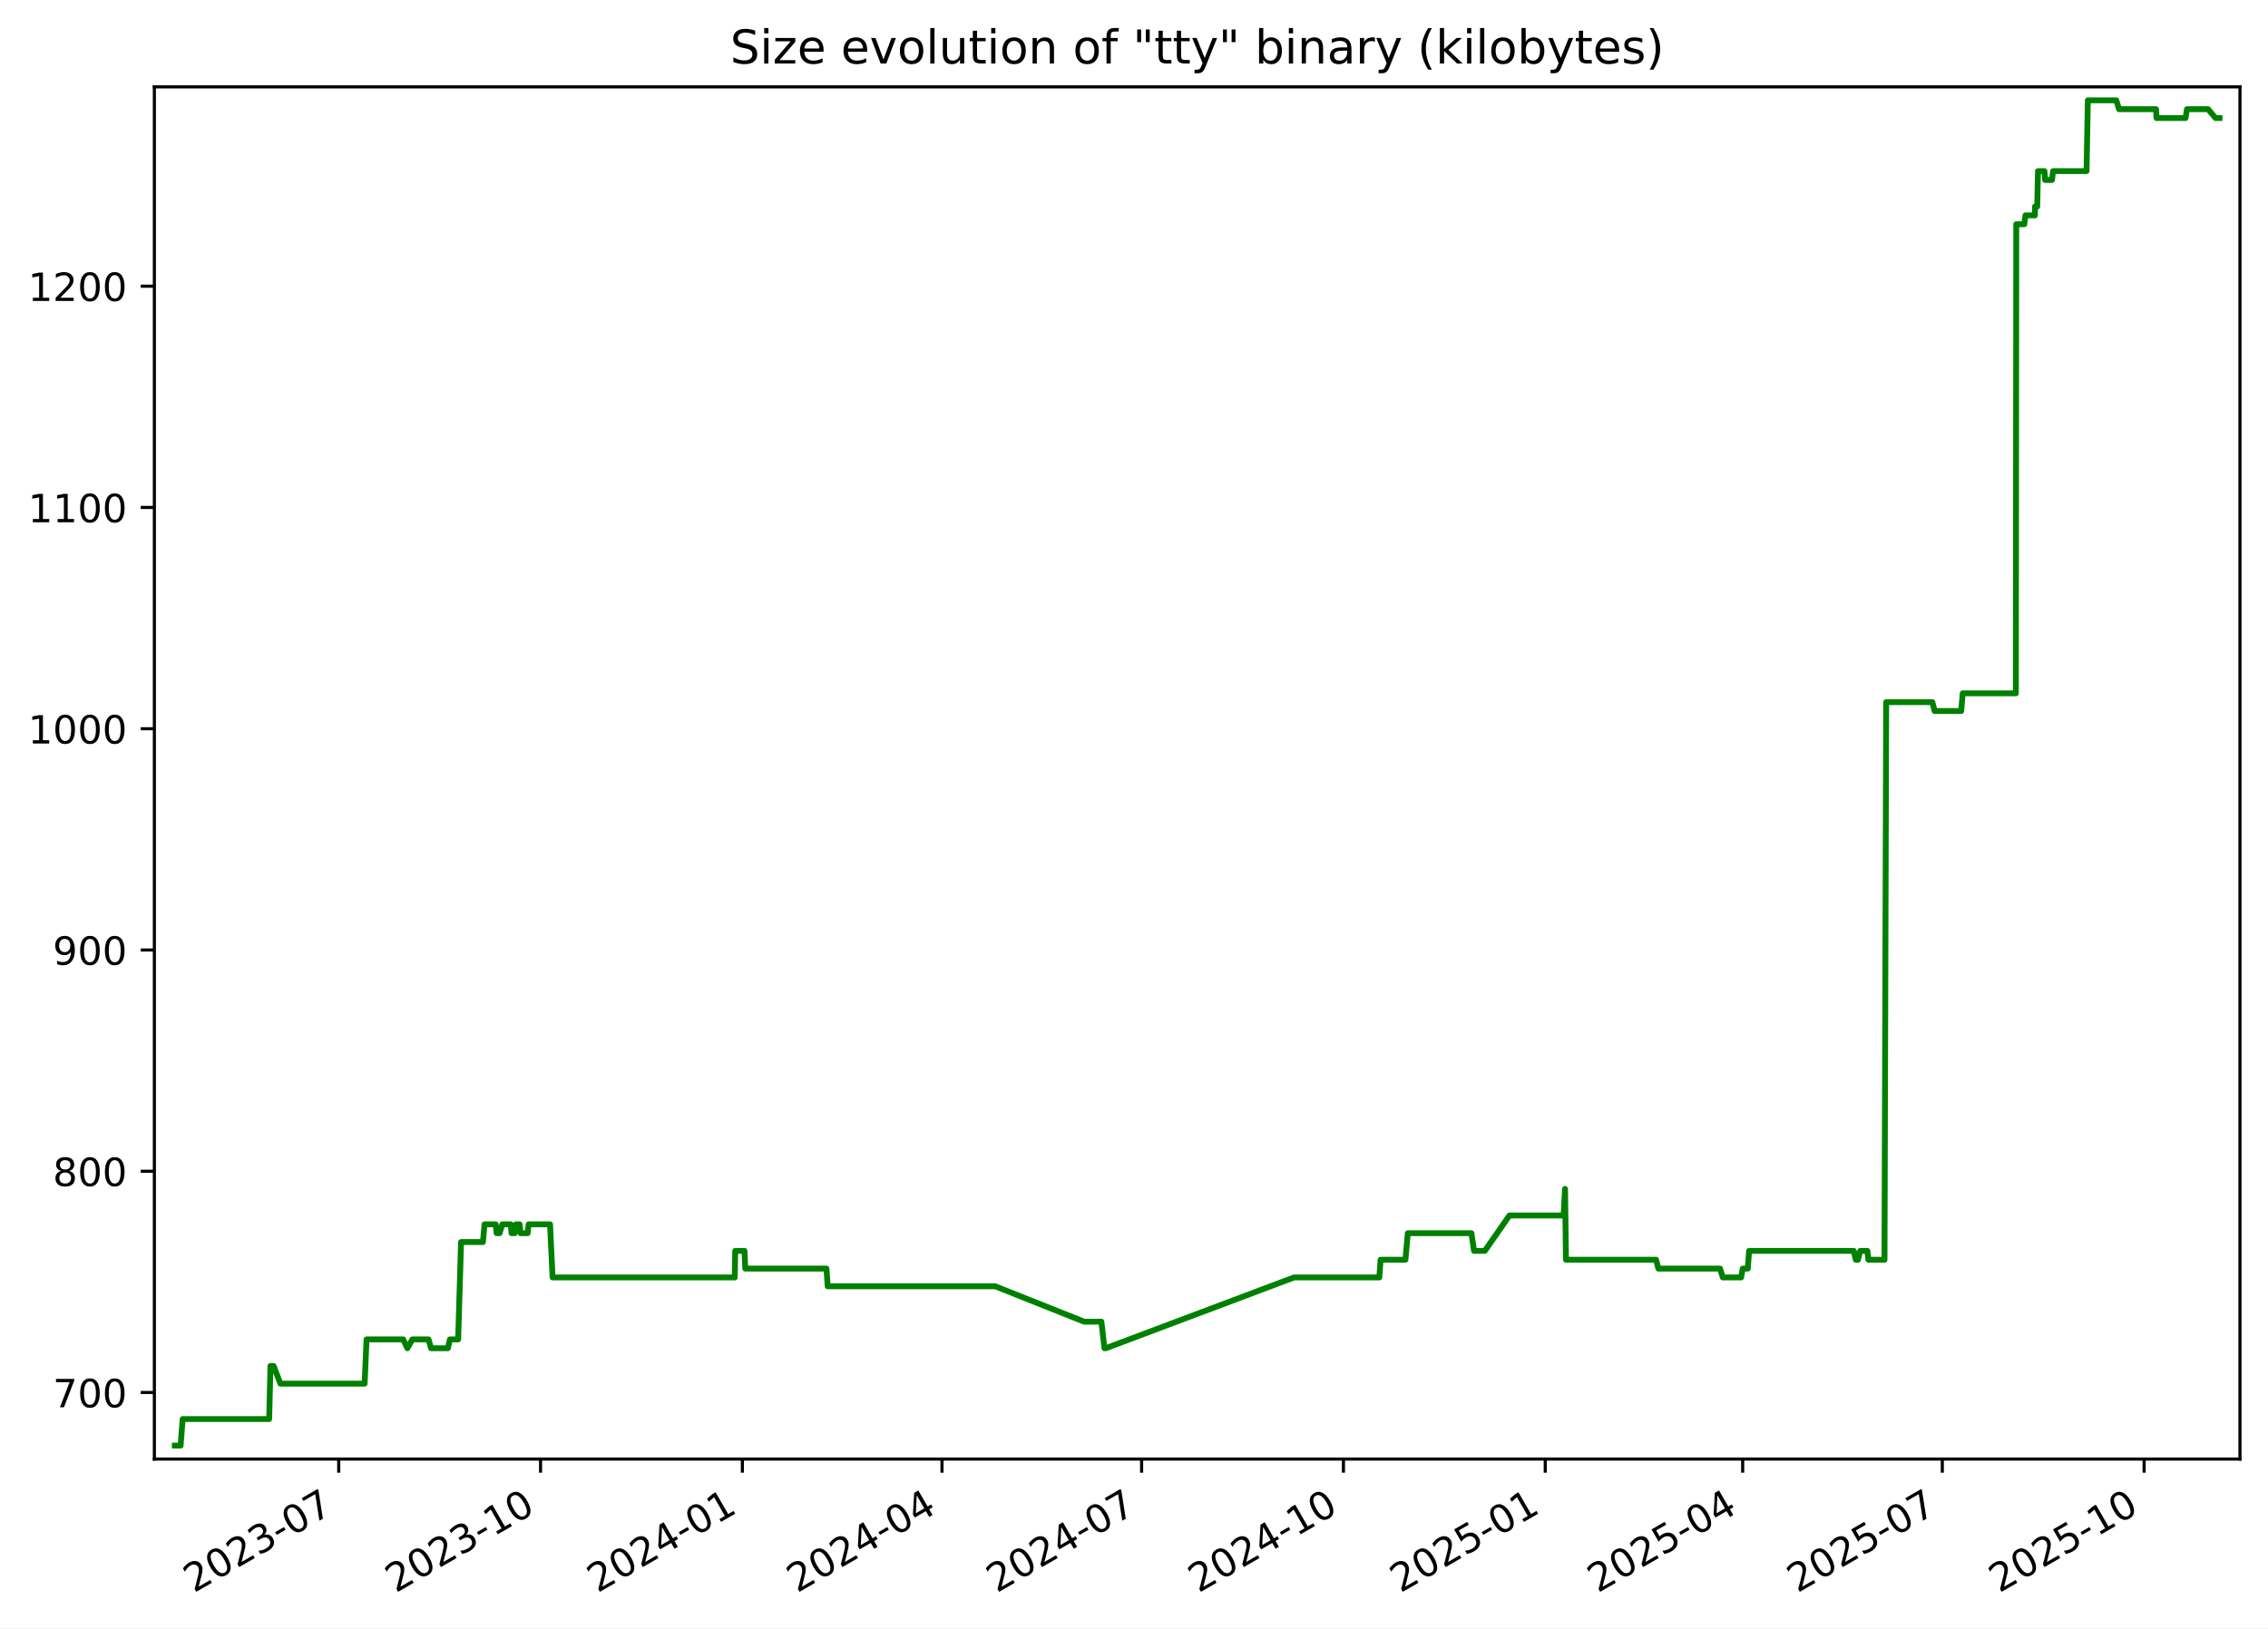
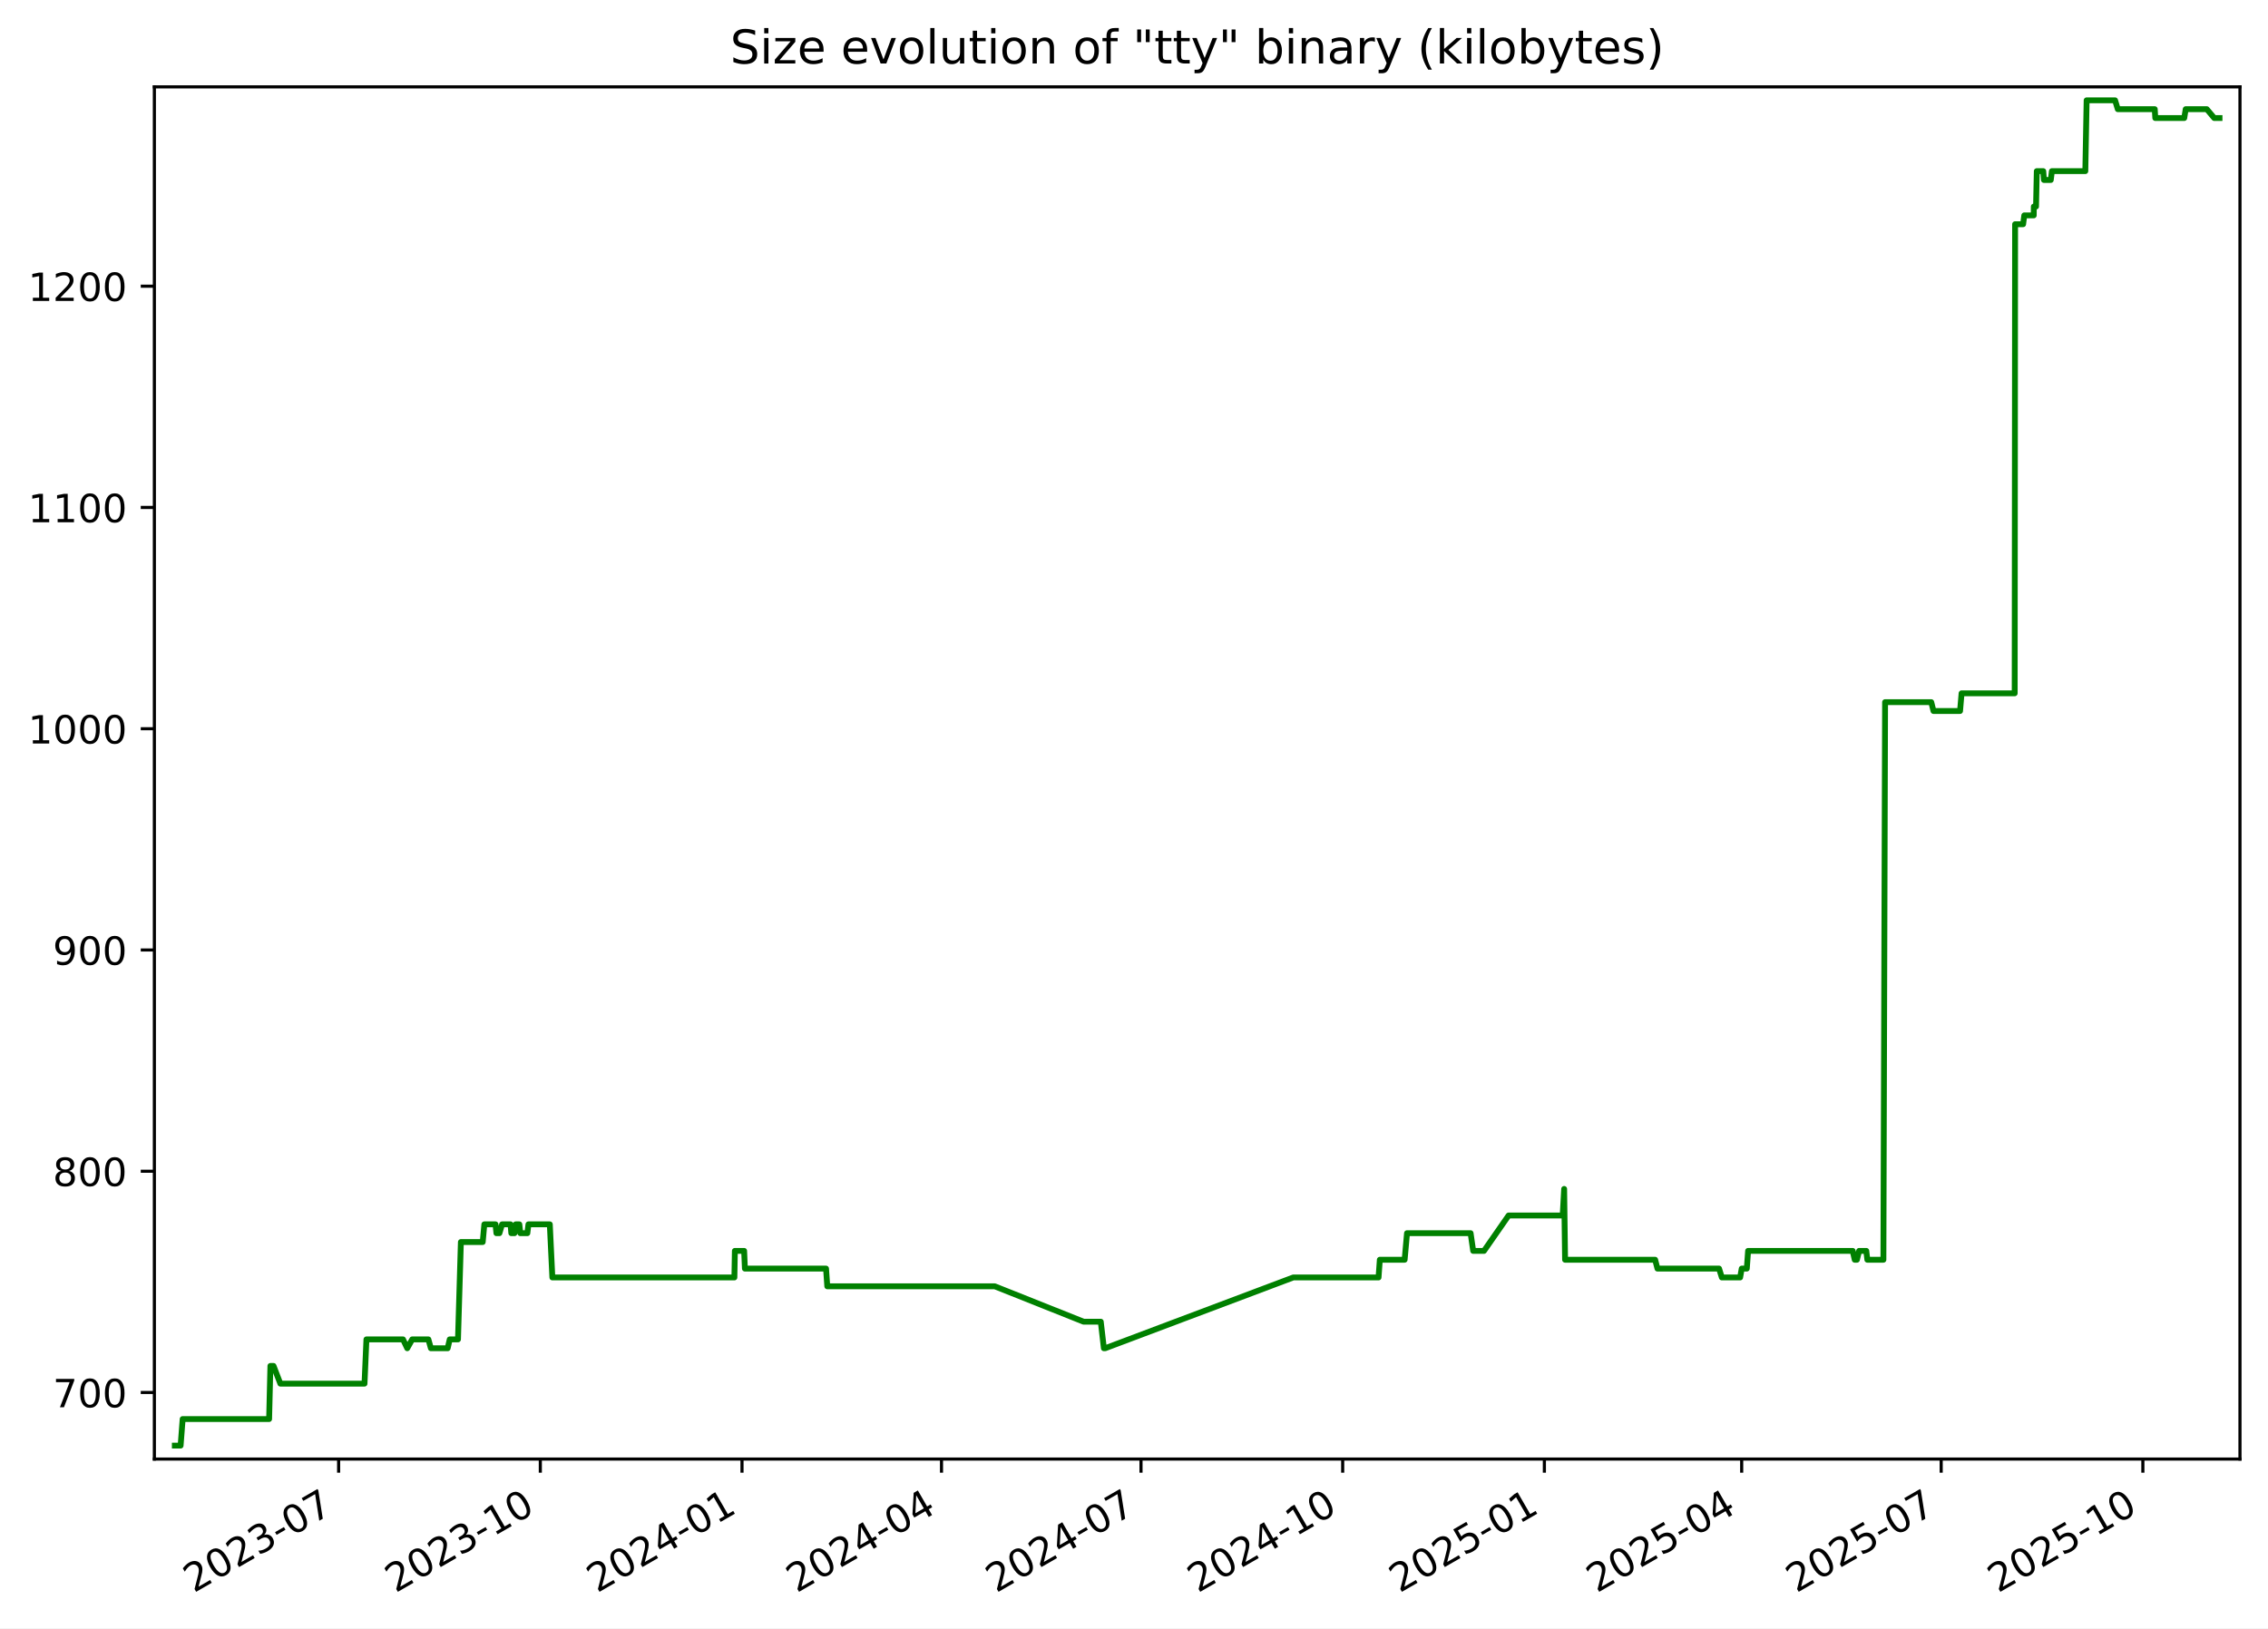
<svg xmlns="http://www.w3.org/2000/svg" xmlns:xlink="http://www.w3.org/1999/xlink" width="582.53pt" height="418.303pt" viewBox="0 0 582.53 418.303" version="1.1">
  <defs>
    <style type="text/css">*{stroke-linejoin: round; stroke-linecap: butt}</style>
  </defs>
  <g id="figure_1">
    <g id="patch_1">
      <path d="M -0 418.303  L 582.53 418.303  L 582.53 0  L -0 0  z " style="fill: #ffffff" />
    </g>
    <g id="axes_1">
      <g id="patch_2">
        <path d="M 39.65 374.83  L 575.33 374.83  L 575.33 22.318  L 39.65 22.318  z " style="fill: #ffffff" />
      </g>
      <g id="matplotlib.axis_1">
        <g id="xtick_1">
          <g id="line2d_1">
            <defs>
-               <path id="mb66ea81beb" d="M 0 0  L 0 3.5  " style="stroke: #000000; stroke-width: 0.8" />
+               <path id="ma5f003e1e7" d="M 0 0  L 0 3.5  " style="stroke: #000000; stroke-width: 0.8" />
            </defs>
            <g>
-               <use xlink:href="#mb66ea81beb" x="87.002" y="374.83" style="stroke: #000000; stroke-width: 0.8" />
+               <use xlink:href="#ma5f003e1e7" x="86.975" y="374.83" style="stroke: #000000; stroke-width: 0.8" />
            </g>
          </g>
          <g id="text_1">
-             <g transform="translate(49.77734 409.302) rotate(-30) scale(0.1 -0.1)">
+             <g transform="translate(49.75062 409.302) rotate(-30) scale(0.1 -0.1)">
              <defs>
                <path id="DejaVuSans-32" d="M 1228 531  L 3431 531  L 3431 0  L 469 0  L 469 531  Q 828 903 1448 1529  Q 2069 2156 2228 2338  Q 2531 2678 2651 2914  Q 2772 3150 2772 3378  Q 2772 3750 2511 3984  Q 2250 4219 1831 4219  Q 1534 4219 1204 4116  Q 875 4013 500 3803  L 500 4441  Q 881 4594 1212 4672  Q 1544 4750 1819 4750  Q 2544 4750 2975 4387  Q 3406 4025 3406 3419  Q 3406 3131 3298 2873  Q 3191 2616 2906 2266  Q 2828 2175 2409 1742  Q 1991 1309 1228 531  z " transform="scale(0.015625)" />
                <path id="DejaVuSans-30" d="M 2034 4250  Q 1547 4250 1301 3770  Q 1056 3291 1056 2328  Q 1056 1369 1301 889  Q 1547 409 2034 409  Q 2525 409 2770 889  Q 3016 1369 3016 2328  Q 3016 3291 2770 3770  Q 2525 4250 2034 4250  z M 2034 4750  Q 2819 4750 3233 4129  Q 3647 3509 3647 2328  Q 3647 1150 3233 529  Q 2819 -91 2034 -91  Q 1250 -91 836 529  Q 422 1150 422 2328  Q 422 3509 836 4129  Q 1250 4750 2034 4750  z " transform="scale(0.015625)" />
                <path id="DejaVuSans-33" d="M 2597 2516  Q 3050 2419 3304 2112  Q 3559 1806 3559 1356  Q 3559 666 3084 287  Q 2609 -91 1734 -91  Q 1441 -91 1130 -33  Q 819 25 488 141  L 488 750  Q 750 597 1062 519  Q 1375 441 1716 441  Q 2309 441 2620 675  Q 2931 909 2931 1356  Q 2931 1769 2642 2001  Q 2353 2234 1838 2234  L 1294 2234  L 1294 2753  L 1863 2753  Q 2328 2753 2575 2939  Q 2822 3125 2822 3475  Q 2822 3834 2567 4026  Q 2313 4219 1838 4219  Q 1578 4219 1281 4162  Q 984 4106 628 3988  L 628 4550  Q 988 4650 1302 4700  Q 1616 4750 1894 4750  Q 2613 4750 3031 4423  Q 3450 4097 3450 3541  Q 3450 3153 3228 2886  Q 3006 2619 2597 2516  z " transform="scale(0.015625)" />
                <path id="DejaVuSans-2d" d="M 313 2009  L 1997 2009  L 1997 1497  L 313 1497  L 313 2009  z " transform="scale(0.015625)" />
                <path id="DejaVuSans-37" d="M 525 4666  L 3525 4666  L 3525 4397  L 1831 0  L 1172 0  L 2766 4134  L 525 4134  L 525 4666  z " transform="scale(0.015625)" />
              </defs>
              <use xlink:href="#DejaVuSans-32" />
              <use xlink:href="#DejaVuSans-30" x="63.623" />
              <use xlink:href="#DejaVuSans-32" x="127.246" />
              <use xlink:href="#DejaVuSans-33" x="190.869" />
              <use xlink:href="#DejaVuSans-2d" x="254.492" />
              <use xlink:href="#DejaVuSans-30" x="290.576" />
              <use xlink:href="#DejaVuSans-37" x="354.199" />
            </g>
          </g>
        </g>
        <g id="xtick_2">
          <g id="line2d_2">
            <g>
-               <use xlink:href="#mb66ea81beb" x="138.838" y="374.83" style="stroke: #000000; stroke-width: 0.8" />
+               <use xlink:href="#ma5f003e1e7" x="138.779" y="374.83" style="stroke: #000000; stroke-width: 0.8" />
            </g>
          </g>
          <g id="text_2">
-             <g transform="translate(101.6136 409.302) rotate(-30) scale(0.1 -0.1)">
+             <g transform="translate(101.554 409.302) rotate(-30) scale(0.1 -0.1)">
              <defs>
                <path id="DejaVuSans-31" d="M 794 531  L 1825 531  L 1825 4091  L 703 3866  L 703 4441  L 1819 4666  L 2450 4666  L 2450 531  L 3481 531  L 3481 0  L 794 0  L 794 531  z " transform="scale(0.015625)" />
              </defs>
              <use xlink:href="#DejaVuSans-32" />
              <use xlink:href="#DejaVuSans-30" x="63.623" />
              <use xlink:href="#DejaVuSans-32" x="127.246" />
              <use xlink:href="#DejaVuSans-33" x="190.869" />
              <use xlink:href="#DejaVuSans-2d" x="254.492" />
              <use xlink:href="#DejaVuSans-31" x="290.576" />
              <use xlink:href="#DejaVuSans-30" x="354.199" />
            </g>
          </g>
        </g>
        <g id="xtick_3">
          <g id="line2d_3">
            <g>
-               <use xlink:href="#mb66ea81beb" x="190.675" y="374.83" style="stroke: #000000; stroke-width: 0.8" />
+               <use xlink:href="#ma5f003e1e7" x="190.582" y="374.83" style="stroke: #000000; stroke-width: 0.8" />
            </g>
          </g>
          <g id="text_3">
-             <g transform="translate(153.4499 409.302) rotate(-30) scale(0.1 -0.1)">
+             <g transform="translate(153.3574 409.302) rotate(-30) scale(0.1 -0.1)">
              <defs>
                <path id="DejaVuSans-34" d="M 2419 4116  L 825 1625  L 2419 1625  L 2419 4116  z M 2253 4666  L 3047 4666  L 3047 1625  L 3713 1625  L 3713 1100  L 3047 1100  L 3047 0  L 2419 0  L 2419 1100  L 313 1100  L 313 1709  L 2253 4666  z " transform="scale(0.015625)" />
              </defs>
              <use xlink:href="#DejaVuSans-32" />
              <use xlink:href="#DejaVuSans-30" x="63.623" />
              <use xlink:href="#DejaVuSans-32" x="127.246" />
              <use xlink:href="#DejaVuSans-34" x="190.869" />
              <use xlink:href="#DejaVuSans-2d" x="254.492" />
              <use xlink:href="#DejaVuSans-30" x="290.576" />
              <use xlink:href="#DejaVuSans-31" x="354.199" />
            </g>
          </g>
        </g>
        <g id="xtick_4">
          <g id="line2d_4">
            <g>
-               <use xlink:href="#mb66ea81beb" x="241.948" y="374.83" style="stroke: #000000; stroke-width: 0.8" />
+               <use xlink:href="#ma5f003e1e7" x="241.822" y="374.83" style="stroke: #000000; stroke-width: 0.8" />
            </g>
          </g>
          <g id="text_4">
-             <g transform="translate(204.7227 409.302) rotate(-30) scale(0.1 -0.1)">
+             <g transform="translate(204.5976 409.302) rotate(-30) scale(0.1 -0.1)">
              <use xlink:href="#DejaVuSans-32" />
              <use xlink:href="#DejaVuSans-30" x="63.623" />
              <use xlink:href="#DejaVuSans-32" x="127.246" />
              <use xlink:href="#DejaVuSans-34" x="190.869" />
              <use xlink:href="#DejaVuSans-2d" x="254.492" />
              <use xlink:href="#DejaVuSans-30" x="290.576" />
              <use xlink:href="#DejaVuSans-34" x="354.199" />
            </g>
          </g>
        </g>
        <g id="xtick_5">
          <g id="line2d_5">
            <g>
-               <use xlink:href="#mb66ea81beb" x="293.22" y="374.83" style="stroke: #000000; stroke-width: 0.8" />
+               <use xlink:href="#ma5f003e1e7" x="293.063" y="374.83" style="stroke: #000000; stroke-width: 0.8" />
            </g>
          </g>
          <g id="text_5">
-             <g transform="translate(255.9955 409.302) rotate(-30) scale(0.1 -0.1)">
+             <g transform="translate(255.8379 409.302) rotate(-30) scale(0.1 -0.1)">
              <use xlink:href="#DejaVuSans-32" />
              <use xlink:href="#DejaVuSans-30" x="63.623" />
              <use xlink:href="#DejaVuSans-32" x="127.246" />
              <use xlink:href="#DejaVuSans-34" x="190.869" />
              <use xlink:href="#DejaVuSans-2d" x="254.492" />
              <use xlink:href="#DejaVuSans-30" x="290.576" />
              <use xlink:href="#DejaVuSans-37" x="354.199" />
            </g>
          </g>
        </g>
        <g id="xtick_6">
          <g id="line2d_6">
            <g>
-               <use xlink:href="#mb66ea81beb" x="345.057" y="374.83" style="stroke: #000000; stroke-width: 0.8" />
+               <use xlink:href="#ma5f003e1e7" x="344.866" y="374.83" style="stroke: #000000; stroke-width: 0.8" />
            </g>
          </g>
          <g id="text_6">
-             <g transform="translate(307.8318 409.302) rotate(-30) scale(0.1 -0.1)">
+             <g transform="translate(307.6413 409.302) rotate(-30) scale(0.1 -0.1)">
              <use xlink:href="#DejaVuSans-32" />
              <use xlink:href="#DejaVuSans-30" x="63.623" />
              <use xlink:href="#DejaVuSans-32" x="127.246" />
              <use xlink:href="#DejaVuSans-34" x="190.869" />
              <use xlink:href="#DejaVuSans-2d" x="254.492" />
              <use xlink:href="#DejaVuSans-31" x="290.576" />
              <use xlink:href="#DejaVuSans-30" x="354.199" />
            </g>
          </g>
        </g>
        <g id="xtick_7">
          <g id="line2d_7">
            <g>
-               <use xlink:href="#mb66ea81beb" x="396.893" y="374.83" style="stroke: #000000; stroke-width: 0.8" />
+               <use xlink:href="#ma5f003e1e7" x="396.67" y="374.83" style="stroke: #000000; stroke-width: 0.8" />
            </g>
          </g>
          <g id="text_7">
-             <g transform="translate(359.6681 409.302) rotate(-30) scale(0.1 -0.1)">
+             <g transform="translate(359.4447 409.302) rotate(-30) scale(0.1 -0.1)">
              <defs>
                <path id="DejaVuSans-35" d="M 691 4666  L 3169 4666  L 3169 4134  L 1269 4134  L 1269 2991  Q 1406 3038 1543 3061  Q 1681 3084 1819 3084  Q 2600 3084 3056 2656  Q 3513 2228 3513 1497  Q 3513 744 3044 326  Q 2575 -91 1722 -91  Q 1428 -91 1123 -41  Q 819 9 494 109  L 494 744  Q 775 591 1075 516  Q 1375 441 1709 441  Q 2250 441 2565 725  Q 2881 1009 2881 1497  Q 2881 1984 2565 2268  Q 2250 2553 1709 2553  Q 1456 2553 1204 2497  Q 953 2441 691 2322  L 691 4666  z " transform="scale(0.015625)" />
              </defs>
              <use xlink:href="#DejaVuSans-32" />
              <use xlink:href="#DejaVuSans-30" x="63.623" />
              <use xlink:href="#DejaVuSans-32" x="127.246" />
              <use xlink:href="#DejaVuSans-35" x="190.869" />
              <use xlink:href="#DejaVuSans-2d" x="254.492" />
              <use xlink:href="#DejaVuSans-30" x="290.576" />
              <use xlink:href="#DejaVuSans-31" x="354.199" />
            </g>
          </g>
        </g>
        <g id="xtick_8">
          <g id="line2d_8">
            <g>
-               <use xlink:href="#mb66ea81beb" x="447.602" y="374.83" style="stroke: #000000; stroke-width: 0.8" />
+               <use xlink:href="#ma5f003e1e7" x="447.347" y="374.83" style="stroke: #000000; stroke-width: 0.8" />
            </g>
          </g>
          <g id="text_8">
-             <g transform="translate(410.3775 409.302) rotate(-30) scale(0.1 -0.1)">
+             <g transform="translate(410.1219 409.302) rotate(-30) scale(0.1 -0.1)">
              <use xlink:href="#DejaVuSans-32" />
              <use xlink:href="#DejaVuSans-30" x="63.623" />
              <use xlink:href="#DejaVuSans-32" x="127.246" />
              <use xlink:href="#DejaVuSans-35" x="190.869" />
              <use xlink:href="#DejaVuSans-2d" x="254.492" />
              <use xlink:href="#DejaVuSans-30" x="290.576" />
              <use xlink:href="#DejaVuSans-34" x="354.199" />
            </g>
          </g>
        </g>
        <g id="xtick_9">
          <g id="line2d_9">
            <g>
-               <use xlink:href="#mb66ea81beb" x="498.875" y="374.83" style="stroke: #000000; stroke-width: 0.8" />
+               <use xlink:href="#ma5f003e1e7" x="498.587" y="374.83" style="stroke: #000000; stroke-width: 0.8" />
            </g>
          </g>
          <g id="text_9">
-             <g transform="translate(461.6503 409.302) rotate(-30) scale(0.1 -0.1)">
+             <g transform="translate(461.3622 409.302) rotate(-30) scale(0.1 -0.1)">
              <use xlink:href="#DejaVuSans-32" />
              <use xlink:href="#DejaVuSans-30" x="63.623" />
              <use xlink:href="#DejaVuSans-32" x="127.246" />
              <use xlink:href="#DejaVuSans-35" x="190.869" />
              <use xlink:href="#DejaVuSans-2d" x="254.492" />
              <use xlink:href="#DejaVuSans-30" x="290.576" />
              <use xlink:href="#DejaVuSans-37" x="354.199" />
            </g>
          </g>
        </g>
        <g id="xtick_10">
          <g id="line2d_10">
            <g>
-               <use xlink:href="#mb66ea81beb" x="550.711" y="374.83" style="stroke: #000000; stroke-width: 0.8" />
+               <use xlink:href="#ma5f003e1e7" x="550.39" y="374.83" style="stroke: #000000; stroke-width: 0.8" />
            </g>
          </g>
          <g id="text_10">
-             <g transform="translate(513.4866 409.302) rotate(-30) scale(0.1 -0.1)">
+             <g transform="translate(513.1656 409.302) rotate(-30) scale(0.1 -0.1)">
              <use xlink:href="#DejaVuSans-32" />
              <use xlink:href="#DejaVuSans-30" x="63.623" />
              <use xlink:href="#DejaVuSans-32" x="127.246" />
              <use xlink:href="#DejaVuSans-35" x="190.869" />
              <use xlink:href="#DejaVuSans-2d" x="254.492" />
              <use xlink:href="#DejaVuSans-31" x="290.576" />
              <use xlink:href="#DejaVuSans-30" x="354.199" />
            </g>
          </g>
        </g>
      </g>
      <g id="matplotlib.axis_2">
        <g id="ytick_1">
          <g id="line2d_11">
            <defs>
-               <path id="m5738ce5696" d="M 0 0  L -3.5 0  " style="stroke: #000000; stroke-width: 0.8" />
+               <path id="mf809e2b114" d="M 0 0  L -3.5 0  " style="stroke: #000000; stroke-width: 0.8" />
            </defs>
            <g>
-               <use xlink:href="#m5738ce5696" x="39.65" y="357.732" style="stroke: #000000; stroke-width: 0.8" />
+               <use xlink:href="#mf809e2b114" x="39.65" y="357.732" style="stroke: #000000; stroke-width: 0.8" />
            </g>
          </g>
          <g id="text_11">
            <g transform="translate(13.5625 361.5312) scale(0.1 -0.1)">
              <use xlink:href="#DejaVuSans-37" />
              <use xlink:href="#DejaVuSans-30" x="63.623" />
              <use xlink:href="#DejaVuSans-30" x="127.246" />
            </g>
          </g>
        </g>
        <g id="ytick_2">
          <g id="line2d_12">
            <g>
-               <use xlink:href="#m5738ce5696" x="39.65" y="300.89" style="stroke: #000000; stroke-width: 0.8" />
+               <use xlink:href="#mf809e2b114" x="39.65" y="300.89" style="stroke: #000000; stroke-width: 0.8" />
            </g>
          </g>
          <g id="text_12">
            <g transform="translate(13.5625 304.6891) scale(0.1 -0.1)">
              <defs>
                <path id="DejaVuSans-38" d="M 2034 2216  Q 1584 2216 1326 1975  Q 1069 1734 1069 1313  Q 1069 891 1326 650  Q 1584 409 2034 409  Q 2484 409 2743 651  Q 3003 894 3003 1313  Q 3003 1734 2745 1975  Q 2488 2216 2034 2216  z M 1403 2484  Q 997 2584 770 2862  Q 544 3141 544 3541  Q 544 4100 942 4425  Q 1341 4750 2034 4750  Q 2731 4750 3128 4425  Q 3525 4100 3525 3541  Q 3525 3141 3298 2862  Q 3072 2584 2669 2484  Q 3125 2378 3379 2068  Q 3634 1759 3634 1313  Q 3634 634 3220 271  Q 2806 -91 2034 -91  Q 1263 -91 848 271  Q 434 634 434 1313  Q 434 1759 690 2068  Q 947 2378 1403 2484  z M 1172 3481  Q 1172 3119 1398 2916  Q 1625 2713 2034 2713  Q 2441 2713 2670 2916  Q 2900 3119 2900 3481  Q 2900 3844 2670 4047  Q 2441 4250 2034 4250  Q 1625 4250 1398 4047  Q 1172 3844 1172 3481  z " transform="scale(0.015625)" />
              </defs>
              <use xlink:href="#DejaVuSans-38" />
              <use xlink:href="#DejaVuSans-30" x="63.623" />
              <use xlink:href="#DejaVuSans-30" x="127.246" />
            </g>
          </g>
        </g>
        <g id="ytick_3">
          <g id="line2d_13">
            <g>
-               <use xlink:href="#m5738ce5696" x="39.65" y="244.048" style="stroke: #000000; stroke-width: 0.8" />
+               <use xlink:href="#mf809e2b114" x="39.65" y="244.048" style="stroke: #000000; stroke-width: 0.8" />
            </g>
          </g>
          <g id="text_13">
            <g transform="translate(13.5625 247.847) scale(0.1 -0.1)">
              <defs>
                <path id="DejaVuSans-39" d="M 703 97  L 703 672  Q 941 559 1184 500  Q 1428 441 1663 441  Q 2288 441 2617 861  Q 2947 1281 2994 2138  Q 2813 1869 2534 1725  Q 2256 1581 1919 1581  Q 1219 1581 811 2004  Q 403 2428 403 3163  Q 403 3881 828 4315  Q 1253 4750 1959 4750  Q 2769 4750 3195 4129  Q 3622 3509 3622 2328  Q 3622 1225 3098 567  Q 2575 -91 1691 -91  Q 1453 -91 1209 -44  Q 966 3 703 97  z M 1959 2075  Q 2384 2075 2632 2365  Q 2881 2656 2881 3163  Q 2881 3666 2632 3958  Q 2384 4250 1959 4250  Q 1534 4250 1286 3958  Q 1038 3666 1038 3163  Q 1038 2656 1286 2365  Q 1534 2075 1959 2075  z " transform="scale(0.015625)" />
              </defs>
              <use xlink:href="#DejaVuSans-39" />
              <use xlink:href="#DejaVuSans-30" x="63.623" />
              <use xlink:href="#DejaVuSans-30" x="127.246" />
            </g>
          </g>
        </g>
        <g id="ytick_4">
          <g id="line2d_14">
            <g>
-               <use xlink:href="#m5738ce5696" x="39.65" y="187.206" style="stroke: #000000; stroke-width: 0.8" />
+               <use xlink:href="#mf809e2b114" x="39.65" y="187.206" style="stroke: #000000; stroke-width: 0.8" />
            </g>
          </g>
          <g id="text_14">
            <g transform="translate(7.2 191.0049) scale(0.1 -0.1)">
              <use xlink:href="#DejaVuSans-31" />
              <use xlink:href="#DejaVuSans-30" x="63.623" />
              <use xlink:href="#DejaVuSans-30" x="127.246" />
              <use xlink:href="#DejaVuSans-30" x="190.869" />
            </g>
          </g>
        </g>
        <g id="ytick_5">
          <g id="line2d_15">
            <g>
-               <use xlink:href="#m5738ce5696" x="39.65" y="130.364" style="stroke: #000000; stroke-width: 0.8" />
+               <use xlink:href="#mf809e2b114" x="39.65" y="130.364" style="stroke: #000000; stroke-width: 0.8" />
            </g>
          </g>
          <g id="text_15">
            <g transform="translate(7.2 134.1628) scale(0.1 -0.1)">
              <use xlink:href="#DejaVuSans-31" />
              <use xlink:href="#DejaVuSans-31" x="63.623" />
              <use xlink:href="#DejaVuSans-30" x="127.246" />
              <use xlink:href="#DejaVuSans-30" x="190.869" />
            </g>
          </g>
        </g>
        <g id="ytick_6">
          <g id="line2d_16">
            <g>
-               <use xlink:href="#m5738ce5696" x="39.65" y="73.521" style="stroke: #000000; stroke-width: 0.8" />
+               <use xlink:href="#mf809e2b114" x="39.65" y="73.521" style="stroke: #000000; stroke-width: 0.8" />
            </g>
          </g>
          <g id="text_16">
            <g transform="translate(7.2 77.32071) scale(0.1 -0.1)">
              <use xlink:href="#DejaVuSans-31" />
              <use xlink:href="#DejaVuSans-32" x="63.623" />
              <use xlink:href="#DejaVuSans-30" x="127.246" />
              <use xlink:href="#DejaVuSans-30" x="190.869" />
            </g>
          </g>
        </g>
      </g>
      <g id="line2d_17">
-         <path d="M 44.902 371.374  L 46.393 371.374  L 46.915 364.553  L 69.137 364.553  L 69.467 350.911  L 70.272 350.911  L 72.028 355.458  L 93.656 355.458  L 94.147 344.09  L 103.556 344.09  L 104.636 346.364  L 105.913 344.09  L 110.074 344.09  L 110.712 346.364  L 115.027 346.364  L 115.555 344.09  L 117.68 344.09  L 118.422 319.079  L 124.037 319.079  L 124.451 314.532  L 127.325 314.532  L 127.557 316.806  L 128.326 316.806  L 129.014 314.532  L 131.184 314.532  L 131.385 316.806  L 132.198 316.806  L 132.515 314.532  L 133.447 314.532  L 133.699 316.806  L 135.508 316.806  L 135.786 314.532  L 141.278 314.532  L 141.932 328.174  L 188.719 328.174  L 188.841 321.353  L 191.224 321.353  L 191.419 325.9  L 212.274 325.9  L 212.591 330.448  L 255.628 330.448  L 278.465 339.543  L 282.884 339.543  L 283.678 346.364  L 284.021 346.364  L 332.371 328.174  L 354.272 328.174  L 354.601 323.627  L 360.979 323.627  L 361.588 316.806  L 377.934 316.806  L 378.596 321.353  L 381.37 321.353  L 387.698 312.258  L 401.601 312.258  L 401.976 305.437  L 402.213 323.627  L 425.362 323.627  L 425.954 325.9  L 441.789 325.9  L 442.502 328.174  L 447.206 328.174  L 447.612 325.9  L 448.92 325.9  L 449.252 321.353  L 476.135 321.353  L 476.653 323.627  L 477.218 323.627  L 477.788 321.353  L 479.627 321.353  L 479.898 323.627  L 484.029 323.627  L 484.457 180.385  L 496.324 180.385  L 496.899 182.658  L 503.727 182.658  L 504.115 178.111  L 517.771 178.111  L 517.872 57.606  L 519.935 57.606  L 520.232 55.332  L 522.666 55.332  L 522.685 53.058  L 523.255 53.058  L 523.448 43.964  L 525.11 43.964  L 525.284 46.237  L 527.046 46.237  L 527.326 43.964  L 535.922 43.964  L 536.257 25.774  L 543.569 25.774  L 544.268 28.048  L 553.769 28.048  L 553.901 30.321  L 561.351 30.321  L 561.716 28.048  L 567.141 28.048  L 569.054 30.321  L 570.078 30.321  L 570.078 30.321  " clip-path="url(#pd2e175d872)" style="fill: none; stroke: #008000; stroke-width: 1.5; stroke-linecap: square" />
+         <path d="M 44.902 371.374  L 46.392 371.374  L 46.914 364.553  L 69.122 364.553  L 69.451 350.911  L 70.256 350.911  L 72.011 355.458  L 93.625 355.458  L 94.116 344.09  L 103.518 344.09  L 104.598 346.364  L 105.874 344.09  L 110.033 344.09  L 110.67 346.364  L 114.983 346.364  L 115.51 344.09  L 117.634 344.09  L 118.376 319.079  L 123.987 319.079  L 124.4 314.532  L 127.272 314.532  L 127.505 316.806  L 128.273 316.806  L 128.961 314.532  L 131.13 314.532  L 131.33 316.806  L 132.143 316.806  L 132.459 314.532  L 133.391 314.532  L 133.643 316.806  L 135.45 316.806  L 135.729 314.532  L 141.217 314.532  L 141.87 328.174  L 188.628 328.174  L 188.75 321.353  L 191.131 321.353  L 191.326 325.9  L 212.168 325.9  L 212.484 330.448  L 255.495 330.448  L 278.317 339.543  L 282.733 339.543  L 283.526 346.364  L 283.869 346.364  L 332.188 328.174  L 354.076 328.174  L 354.404 323.627  L 360.778 323.627  L 361.387 316.806  L 377.723 316.806  L 378.384 321.353  L 381.156 321.353  L 387.481 312.258  L 401.374 312.258  L 401.75 305.437  L 401.986 323.627  L 425.121 323.627  L 425.712 325.9  L 441.537 325.9  L 442.249 328.174  L 446.95 328.174  L 447.356 325.9  L 448.664 325.9  L 448.995 321.353  L 475.861 321.353  L 476.379 323.627  L 476.944 323.627  L 477.513 321.353  L 479.352 321.353  L 479.622 323.627  L 483.75 323.627  L 484.178 180.385  L 496.037 180.385  L 496.612 182.658  L 503.436 182.658  L 503.823 178.111  L 517.471 178.111  L 517.572 57.606  L 519.634 57.606  L 519.93 55.332  L 522.363 55.332  L 522.382 53.058  L 522.951 53.058  L 523.144 43.964  L 524.805 43.964  L 524.979 46.237  L 526.74 46.237  L 527.02 43.964  L 535.611 43.964  L 535.946 25.774  L 543.253 25.774  L 543.951 28.048  L 553.446 28.048  L 553.578 30.321  L 561.023 30.321  L 561.388 28.048  L 566.809 28.048  L 568.722 30.321  L 570.078 30.321  L 570.078 30.321  " clip-path="url(#p370ac068f2)" style="fill: none; stroke: #008000; stroke-width: 1.5; stroke-linecap: square" />
      </g>
      <g id="patch_3">
        <path d="M 39.65 374.83  L 39.65 22.318  " style="fill: none; stroke: #000000; stroke-width: 0.8; stroke-linejoin: miter; stroke-linecap: square" />
      </g>
      <g id="patch_4">
        <path d="M 575.33 374.83  L 575.33 22.318  " style="fill: none; stroke: #000000; stroke-width: 0.8; stroke-linejoin: miter; stroke-linecap: square" />
      </g>
      <g id="patch_5">
        <path d="M 39.65 374.83  L 575.33 374.83  " style="fill: none; stroke: #000000; stroke-width: 0.8; stroke-linejoin: miter; stroke-linecap: square" />
      </g>
      <g id="patch_6">
        <path d="M 39.65 22.318  L 575.33 22.318  " style="fill: none; stroke: #000000; stroke-width: 0.8; stroke-linejoin: miter; stroke-linecap: square" />
      </g>
      <g id="text_17">
        <g transform="translate(187.5387 16.31812) scale(0.12 -0.12)">
          <defs>
            <path id="DejaVuSans-53" d="M 3425 4513  L 3425 3897  Q 3066 4069 2747 4153  Q 2428 4238 2131 4238  Q 1616 4238 1336 4038  Q 1056 3838 1056 3469  Q 1056 3159 1242 3001  Q 1428 2844 1947 2747  L 2328 2669  Q 3034 2534 3370 2195  Q 3706 1856 3706 1288  Q 3706 609 3251 259  Q 2797 -91 1919 -91  Q 1588 -91 1214 -16  Q 841 59 441 206  L 441 856  Q 825 641 1194 531  Q 1563 422 1919 422  Q 2459 422 2753 634  Q 3047 847 3047 1241  Q 3047 1584 2836 1778  Q 2625 1972 2144 2069  L 1759 2144  Q 1053 2284 737 2584  Q 422 2884 422 3419  Q 422 4038 858 4394  Q 1294 4750 2059 4750  Q 2388 4750 2728 4690  Q 3069 4631 3425 4513  z " transform="scale(0.015625)" />
            <path id="DejaVuSans-69" d="M 603 3500  L 1178 3500  L 1178 0  L 603 0  L 603 3500  z M 603 4863  L 1178 4863  L 1178 4134  L 603 4134  L 603 4863  z " transform="scale(0.015625)" />
            <path id="DejaVuSans-7a" d="M 353 3500  L 3084 3500  L 3084 2975  L 922 459  L 3084 459  L 3084 0  L 275 0  L 275 525  L 2438 3041  L 353 3041  L 353 3500  z " transform="scale(0.015625)" />
            <path id="DejaVuSans-65" d="M 3597 1894  L 3597 1613  L 953 1613  Q 991 1019 1311 708  Q 1631 397 2203 397  Q 2534 397 2845 478  Q 3156 559 3463 722  L 3463 178  Q 3153 47 2828 -22  Q 2503 -91 2169 -91  Q 1331 -91 842 396  Q 353 884 353 1716  Q 353 2575 817 3079  Q 1281 3584 2069 3584  Q 2775 3584 3186 3129  Q 3597 2675 3597 1894  z M 3022 2063  Q 3016 2534 2758 2815  Q 2500 3097 2075 3097  Q 1594 3097 1305 2825  Q 1016 2553 972 2059  L 3022 2063  z " transform="scale(0.015625)" />
            <path id="DejaVuSans-20" transform="scale(0.015625)" />
            <path id="DejaVuSans-76" d="M 191 3500  L 800 3500  L 1894 563  L 2988 3500  L 3597 3500  L 2284 0  L 1503 0  L 191 3500  z " transform="scale(0.015625)" />
            <path id="DejaVuSans-6f" d="M 1959 3097  Q 1497 3097 1228 2736  Q 959 2375 959 1747  Q 959 1119 1226 758  Q 1494 397 1959 397  Q 2419 397 2687 759  Q 2956 1122 2956 1747  Q 2956 2369 2687 2733  Q 2419 3097 1959 3097  z M 1959 3584  Q 2709 3584 3137 3096  Q 3566 2609 3566 1747  Q 3566 888 3137 398  Q 2709 -91 1959 -91  Q 1206 -91 779 398  Q 353 888 353 1747  Q 353 2609 779 3096  Q 1206 3584 1959 3584  z " transform="scale(0.015625)" />
            <path id="DejaVuSans-6c" d="M 603 4863  L 1178 4863  L 1178 0  L 603 0  L 603 4863  z " transform="scale(0.015625)" />
            <path id="DejaVuSans-75" d="M 544 1381  L 544 3500  L 1119 3500  L 1119 1403  Q 1119 906 1312 657  Q 1506 409 1894 409  Q 2359 409 2629 706  Q 2900 1003 2900 1516  L 2900 3500  L 3475 3500  L 3475 0  L 2900 0  L 2900 538  Q 2691 219 2414 64  Q 2138 -91 1772 -91  Q 1169 -91 856 284  Q 544 659 544 1381  z M 1991 3584  L 1991 3584  z " transform="scale(0.015625)" />
            <path id="DejaVuSans-74" d="M 1172 4494  L 1172 3500  L 2356 3500  L 2356 3053  L 1172 3053  L 1172 1153  Q 1172 725 1289 603  Q 1406 481 1766 481  L 2356 481  L 2356 0  L 1766 0  Q 1100 0 847 248  Q 594 497 594 1153  L 594 3053  L 172 3053  L 172 3500  L 594 3500  L 594 4494  L 1172 4494  z " transform="scale(0.015625)" />
            <path id="DejaVuSans-6e" d="M 3513 2113  L 3513 0  L 2938 0  L 2938 2094  Q 2938 2591 2744 2837  Q 2550 3084 2163 3084  Q 1697 3084 1428 2787  Q 1159 2491 1159 1978  L 1159 0  L 581 0  L 581 3500  L 1159 3500  L 1159 2956  Q 1366 3272 1645 3428  Q 1925 3584 2291 3584  Q 2894 3584 3203 3211  Q 3513 2838 3513 2113  z " transform="scale(0.015625)" />
            <path id="DejaVuSans-66" d="M 2375 4863  L 2375 4384  L 1825 4384  Q 1516 4384 1395 4259  Q 1275 4134 1275 3809  L 1275 3500  L 2222 3500  L 2222 3053  L 1275 3053  L 1275 0  L 697 0  L 697 3053  L 147 3053  L 147 3500  L 697 3500  L 697 3744  Q 697 4328 969 4595  Q 1241 4863 1831 4863  L 2375 4863  z " transform="scale(0.015625)" />
            <path id="DejaVuSans-22" d="M 1147 4666  L 1147 2931  L 616 2931  L 616 4666  L 1147 4666  z M 2328 4666  L 2328 2931  L 1797 2931  L 1797 4666  L 2328 4666  z " transform="scale(0.015625)" />
            <path id="DejaVuSans-79" d="M 2059 -325  Q 1816 -950 1584 -1140  Q 1353 -1331 966 -1331  L 506 -1331  L 506 -850  L 844 -850  Q 1081 -850 1212 -737  Q 1344 -625 1503 -206  L 1606 56  L 191 3500  L 800 3500  L 1894 763  L 2988 3500  L 3597 3500  L 2059 -325  z " transform="scale(0.015625)" />
            <path id="DejaVuSans-62" d="M 3116 1747  Q 3116 2381 2855 2742  Q 2594 3103 2138 3103  Q 1681 3103 1420 2742  Q 1159 2381 1159 1747  Q 1159 1113 1420 752  Q 1681 391 2138 391  Q 2594 391 2855 752  Q 3116 1113 3116 1747  z M 1159 2969  Q 1341 3281 1617 3432  Q 1894 3584 2278 3584  Q 2916 3584 3314 3078  Q 3713 2572 3713 1747  Q 3713 922 3314 415  Q 2916 -91 2278 -91  Q 1894 -91 1617 61  Q 1341 213 1159 525  L 1159 0  L 581 0  L 581 4863  L 1159 4863  L 1159 2969  z " transform="scale(0.015625)" />
            <path id="DejaVuSans-61" d="M 2194 1759  Q 1497 1759 1228 1600  Q 959 1441 959 1056  Q 959 750 1161 570  Q 1363 391 1709 391  Q 2188 391 2477 730  Q 2766 1069 2766 1631  L 2766 1759  L 2194 1759  z M 3341 1997  L 3341 0  L 2766 0  L 2766 531  Q 2569 213 2275 61  Q 1981 -91 1556 -91  Q 1019 -91 701 211  Q 384 513 384 1019  Q 384 1609 779 1909  Q 1175 2209 1959 2209  L 2766 2209  L 2766 2266  Q 2766 2663 2505 2880  Q 2244 3097 1772 3097  Q 1472 3097 1187 3025  Q 903 2953 641 2809  L 641 3341  Q 956 3463 1253 3523  Q 1550 3584 1831 3584  Q 2591 3584 2966 3190  Q 3341 2797 3341 1997  z " transform="scale(0.015625)" />
            <path id="DejaVuSans-72" d="M 2631 2963  Q 2534 3019 2420 3045  Q 2306 3072 2169 3072  Q 1681 3072 1420 2755  Q 1159 2438 1159 1844  L 1159 0  L 581 0  L 581 3500  L 1159 3500  L 1159 2956  Q 1341 3275 1631 3429  Q 1922 3584 2338 3584  Q 2397 3584 2469 3576  Q 2541 3569 2628 3553  L 2631 2963  z " transform="scale(0.015625)" />
            <path id="DejaVuSans-28" d="M 1984 4856  Q 1566 4138 1362 3434  Q 1159 2731 1159 2009  Q 1159 1288 1364 580  Q 1569 -128 1984 -844  L 1484 -844  Q 1016 -109 783 600  Q 550 1309 550 2009  Q 550 2706 781 3412  Q 1013 4119 1484 4856  L 1984 4856  z " transform="scale(0.015625)" />
            <path id="DejaVuSans-6b" d="M 581 4863  L 1159 4863  L 1159 1991  L 2875 3500  L 3609 3500  L 1753 1863  L 3688 0  L 2938 0  L 1159 1709  L 1159 0  L 581 0  L 581 4863  z " transform="scale(0.015625)" />
            <path id="DejaVuSans-73" d="M 2834 3397  L 2834 2853  Q 2591 2978 2328 3040  Q 2066 3103 1784 3103  Q 1356 3103 1142 2972  Q 928 2841 928 2578  Q 928 2378 1081 2264  Q 1234 2150 1697 2047  L 1894 2003  Q 2506 1872 2764 1633  Q 3022 1394 3022 966  Q 3022 478 2636 193  Q 2250 -91 1575 -91  Q 1294 -91 989 -36  Q 684 19 347 128  L 347 722  Q 666 556 975 473  Q 1284 391 1588 391  Q 1994 391 2212 530  Q 2431 669 2431 922  Q 2431 1156 2273 1281  Q 2116 1406 1581 1522  L 1381 1569  Q 847 1681 609 1914  Q 372 2147 372 2553  Q 372 3047 722 3315  Q 1072 3584 1716 3584  Q 2034 3584 2315 3537  Q 2597 3491 2834 3397  z " transform="scale(0.015625)" />
            <path id="DejaVuSans-29" d="M 513 4856  L 1013 4856  Q 1481 4119 1714 3412  Q 1947 2706 1947 2009  Q 1947 1309 1714 600  Q 1481 -109 1013 -844  L 513 -844  Q 928 -128 1133 580  Q 1338 1288 1338 2009  Q 1338 2731 1133 3434  Q 928 4138 513 4856  z " transform="scale(0.015625)" />
          </defs>
          <use xlink:href="#DejaVuSans-53" />
          <use xlink:href="#DejaVuSans-69" x="63.477" />
          <use xlink:href="#DejaVuSans-7a" x="91.26" />
          <use xlink:href="#DejaVuSans-65" x="143.75" />
          <use xlink:href="#DejaVuSans-20" x="205.273" />
          <use xlink:href="#DejaVuSans-65" x="237.061" />
          <use xlink:href="#DejaVuSans-76" x="298.584" />
          <use xlink:href="#DejaVuSans-6f" x="357.764" />
          <use xlink:href="#DejaVuSans-6c" x="418.945" />
          <use xlink:href="#DejaVuSans-75" x="446.729" />
          <use xlink:href="#DejaVuSans-74" x="510.107" />
          <use xlink:href="#DejaVuSans-69" x="549.316" />
          <use xlink:href="#DejaVuSans-6f" x="577.1" />
          <use xlink:href="#DejaVuSans-6e" x="638.281" />
          <use xlink:href="#DejaVuSans-20" x="701.66" />
          <use xlink:href="#DejaVuSans-6f" x="733.447" />
          <use xlink:href="#DejaVuSans-66" x="794.629" />
          <use xlink:href="#DejaVuSans-20" x="829.834" />
          <use xlink:href="#DejaVuSans-22" x="861.621" />
          <use xlink:href="#DejaVuSans-74" x="907.617" />
          <use xlink:href="#DejaVuSans-74" x="946.826" />
          <use xlink:href="#DejaVuSans-79" x="986.035" />
          <use xlink:href="#DejaVuSans-22" x="1045.215" />
          <use xlink:href="#DejaVuSans-20" x="1091.211" />
          <use xlink:href="#DejaVuSans-62" x="1122.998" />
          <use xlink:href="#DejaVuSans-69" x="1186.475" />
          <use xlink:href="#DejaVuSans-6e" x="1214.258" />
          <use xlink:href="#DejaVuSans-61" x="1277.637" />
          <use xlink:href="#DejaVuSans-72" x="1338.916" />
          <use xlink:href="#DejaVuSans-79" x="1380.029" />
          <use xlink:href="#DejaVuSans-20" x="1439.209" />
          <use xlink:href="#DejaVuSans-28" x="1470.996" />
          <use xlink:href="#DejaVuSans-6b" x="1510.01" />
          <use xlink:href="#DejaVuSans-69" x="1567.92" />
          <use xlink:href="#DejaVuSans-6c" x="1595.703" />
          <use xlink:href="#DejaVuSans-6f" x="1623.486" />
          <use xlink:href="#DejaVuSans-62" x="1684.668" />
          <use xlink:href="#DejaVuSans-79" x="1748.145" />
          <use xlink:href="#DejaVuSans-74" x="1807.324" />
          <use xlink:href="#DejaVuSans-65" x="1846.533" />
          <use xlink:href="#DejaVuSans-73" x="1908.057" />
          <use xlink:href="#DejaVuSans-29" x="1960.156" />
        </g>
      </g>
    </g>
  </g>
  <defs>
-     <clipPath id="pd2e175d872">
+     <clipPath id="p370ac068f2">
      <rect x="39.65" y="22.318" width="535.68" height="352.512" />
    </clipPath>
  </defs>
</svg>
